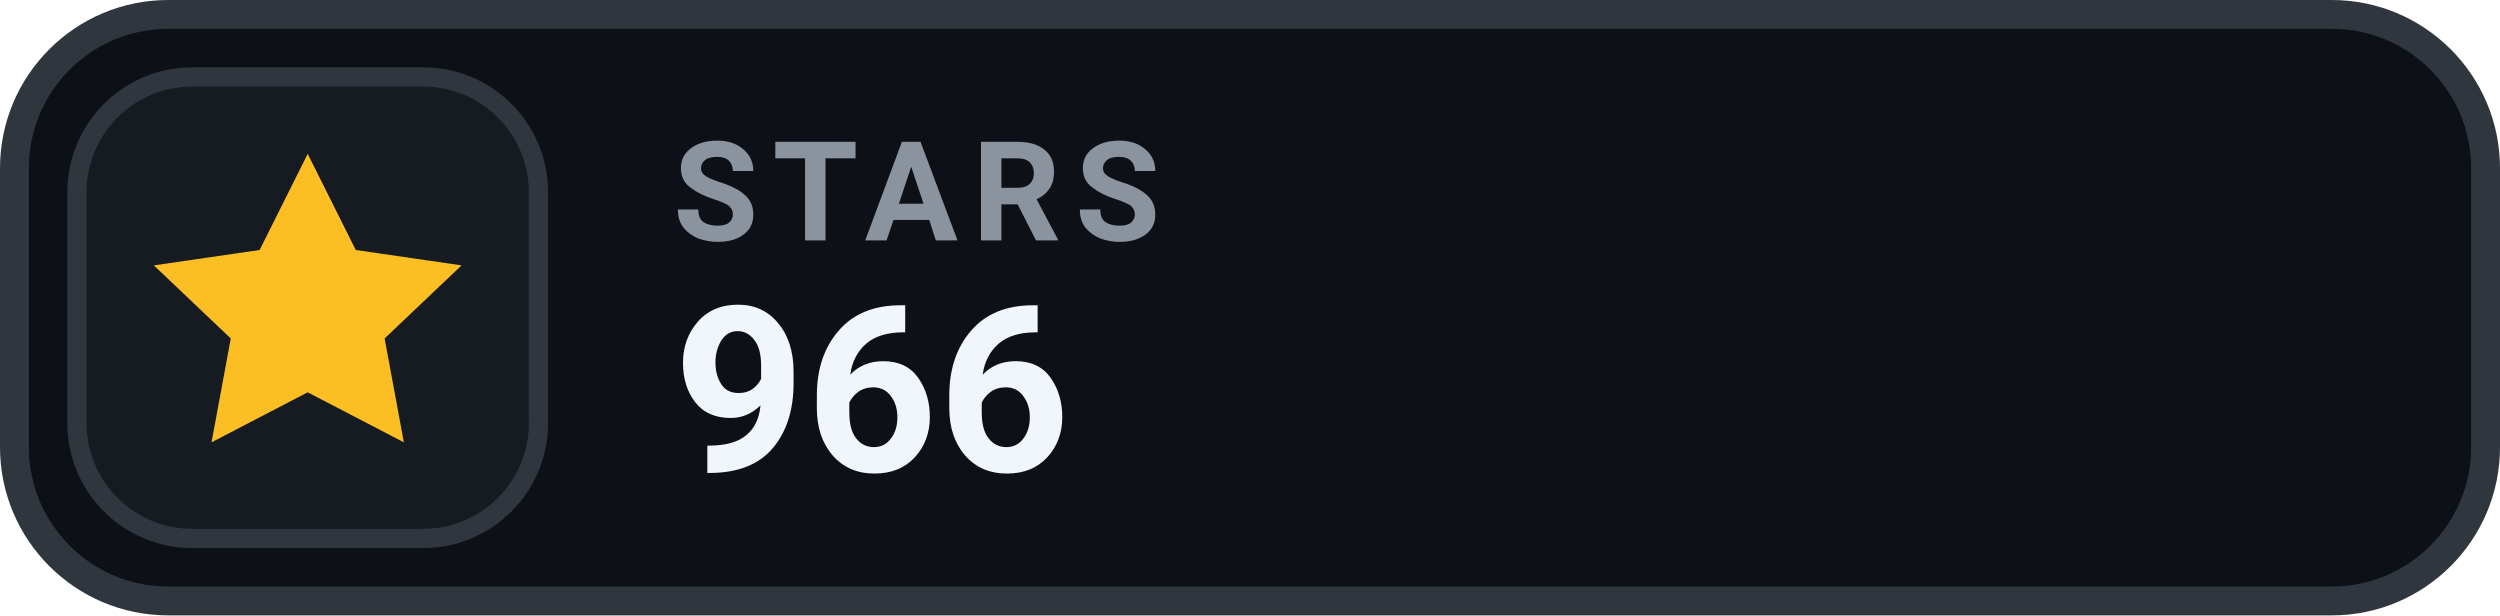
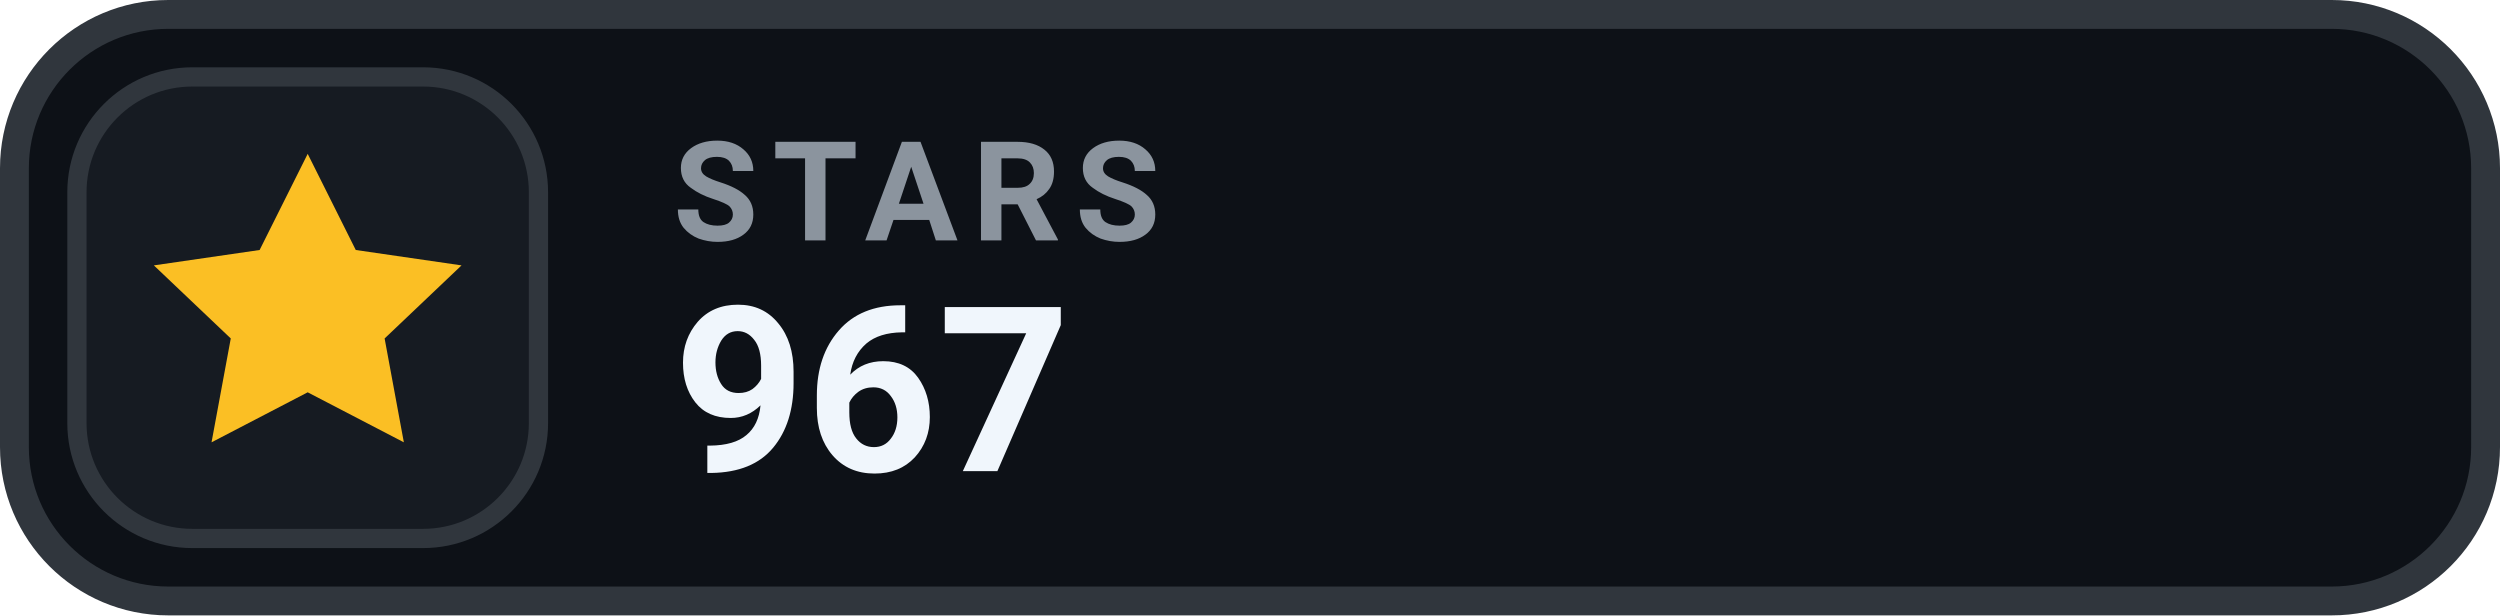
- <svg xmlns="http://www.w3.org/2000/svg" width="130" height="32" viewBox="0 0 130 32" role="img" aria-label="STARS 966">
+ <svg xmlns="http://www.w3.org/2000/svg" width="130" height="32" viewBox="0 0 130 32" role="img" aria-label="STARS 967">
  <rect x=".75" y=".75" width="128.5" height="30.5" rx="8" fill="#0D1117" stroke="#30363D" stroke-width="1.5" />
  <rect x="4" y="4" width="24" height="24" rx="6" fill="#161B22" stroke="#30363D" stroke-width="1" />
  <g transform="translate(16 16)" style="color:#FBBF24;">
    <path d="M0 -8 l2.5 5 5.5 .8 -4 3.8 1 5.4 -5 -2.6 -5 2.6 1 -5.4 -4 -3.8 5.5 -.8 Z" fill="currentColor" />
  </g>
  <text x="35" y="12.5" fill="#8B949E" font-family="-apple-system,BlinkMacSystemFont,'Segoe UI',Roboto,Helvetica,Arial,sans-serif" font-size="7.2" font-weight="700" letter-spacing=".75">STARS</text>
-   <text x="35" y="24.5" fill="#F0F6FC" font-family="-apple-system,BlinkMacSystemFont,'Segoe UI',Roboto,Helvetica,Arial,sans-serif" font-size="12" font-weight="700">966</text>
+   <text x="35" y="24.5" fill="#F0F6FC" font-family="-apple-system,BlinkMacSystemFont,'Segoe UI',Roboto,Helvetica,Arial,sans-serif" font-size="12" font-weight="700">967</text>
</svg>
